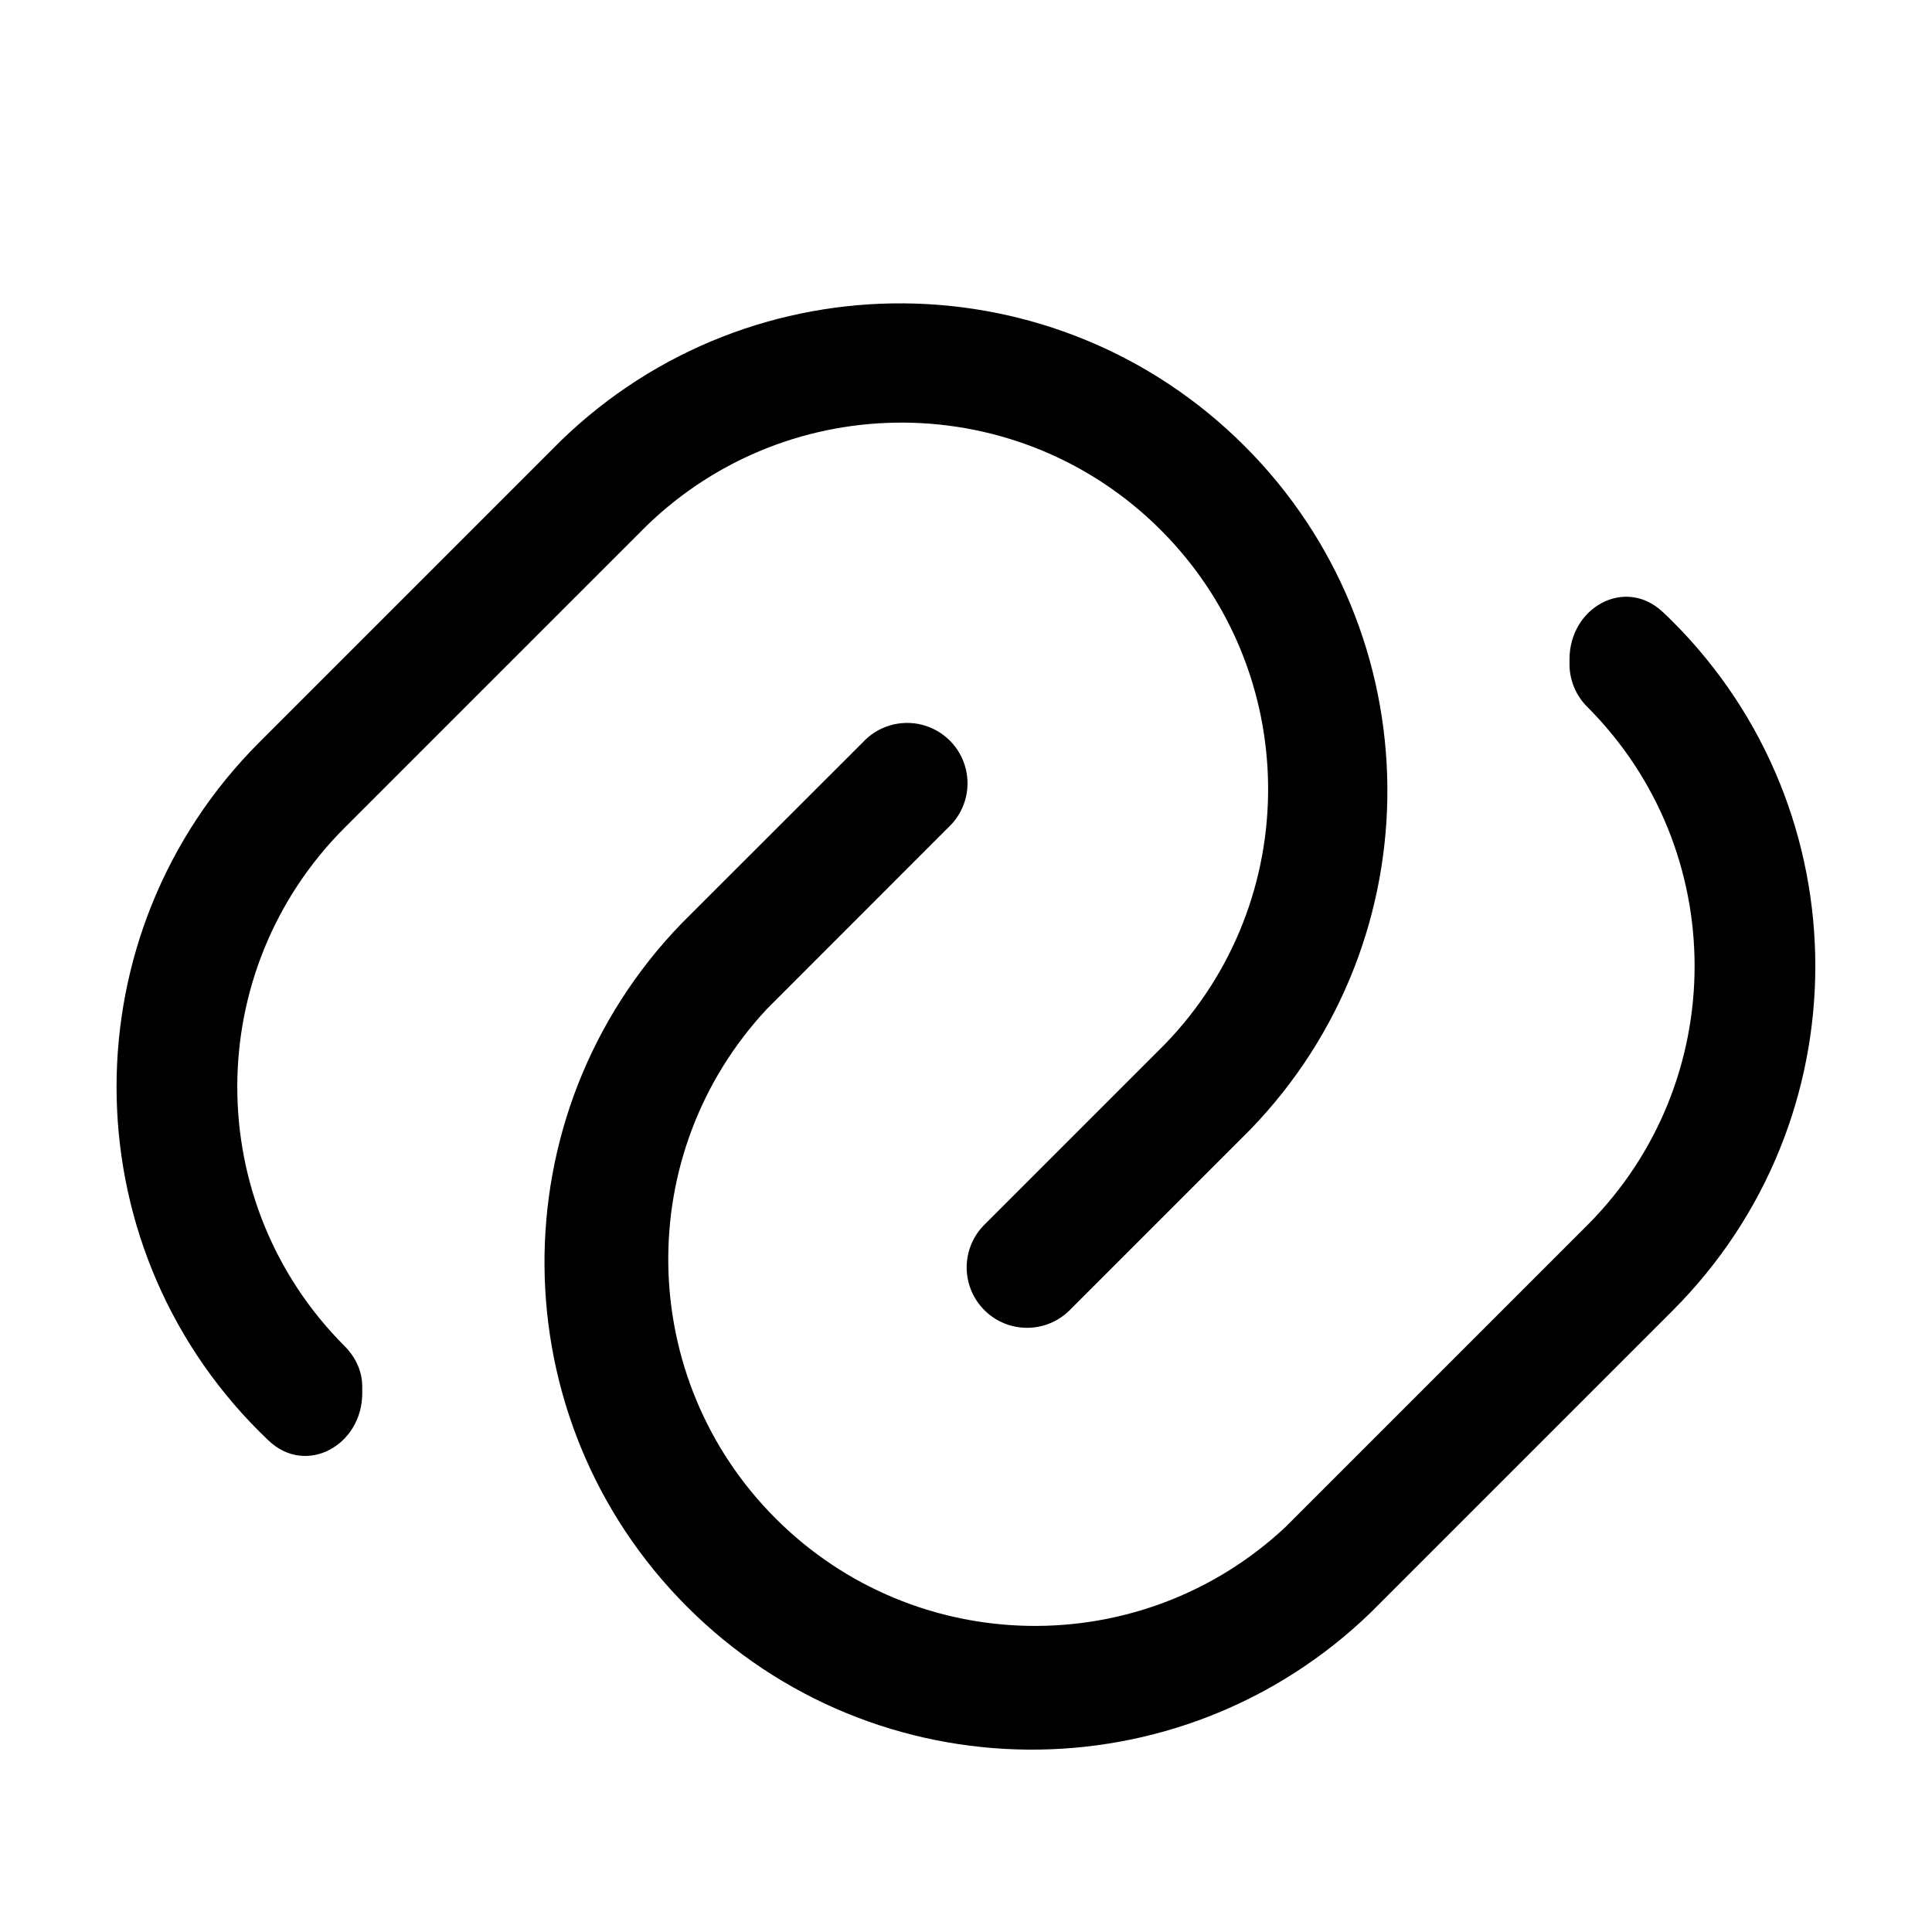
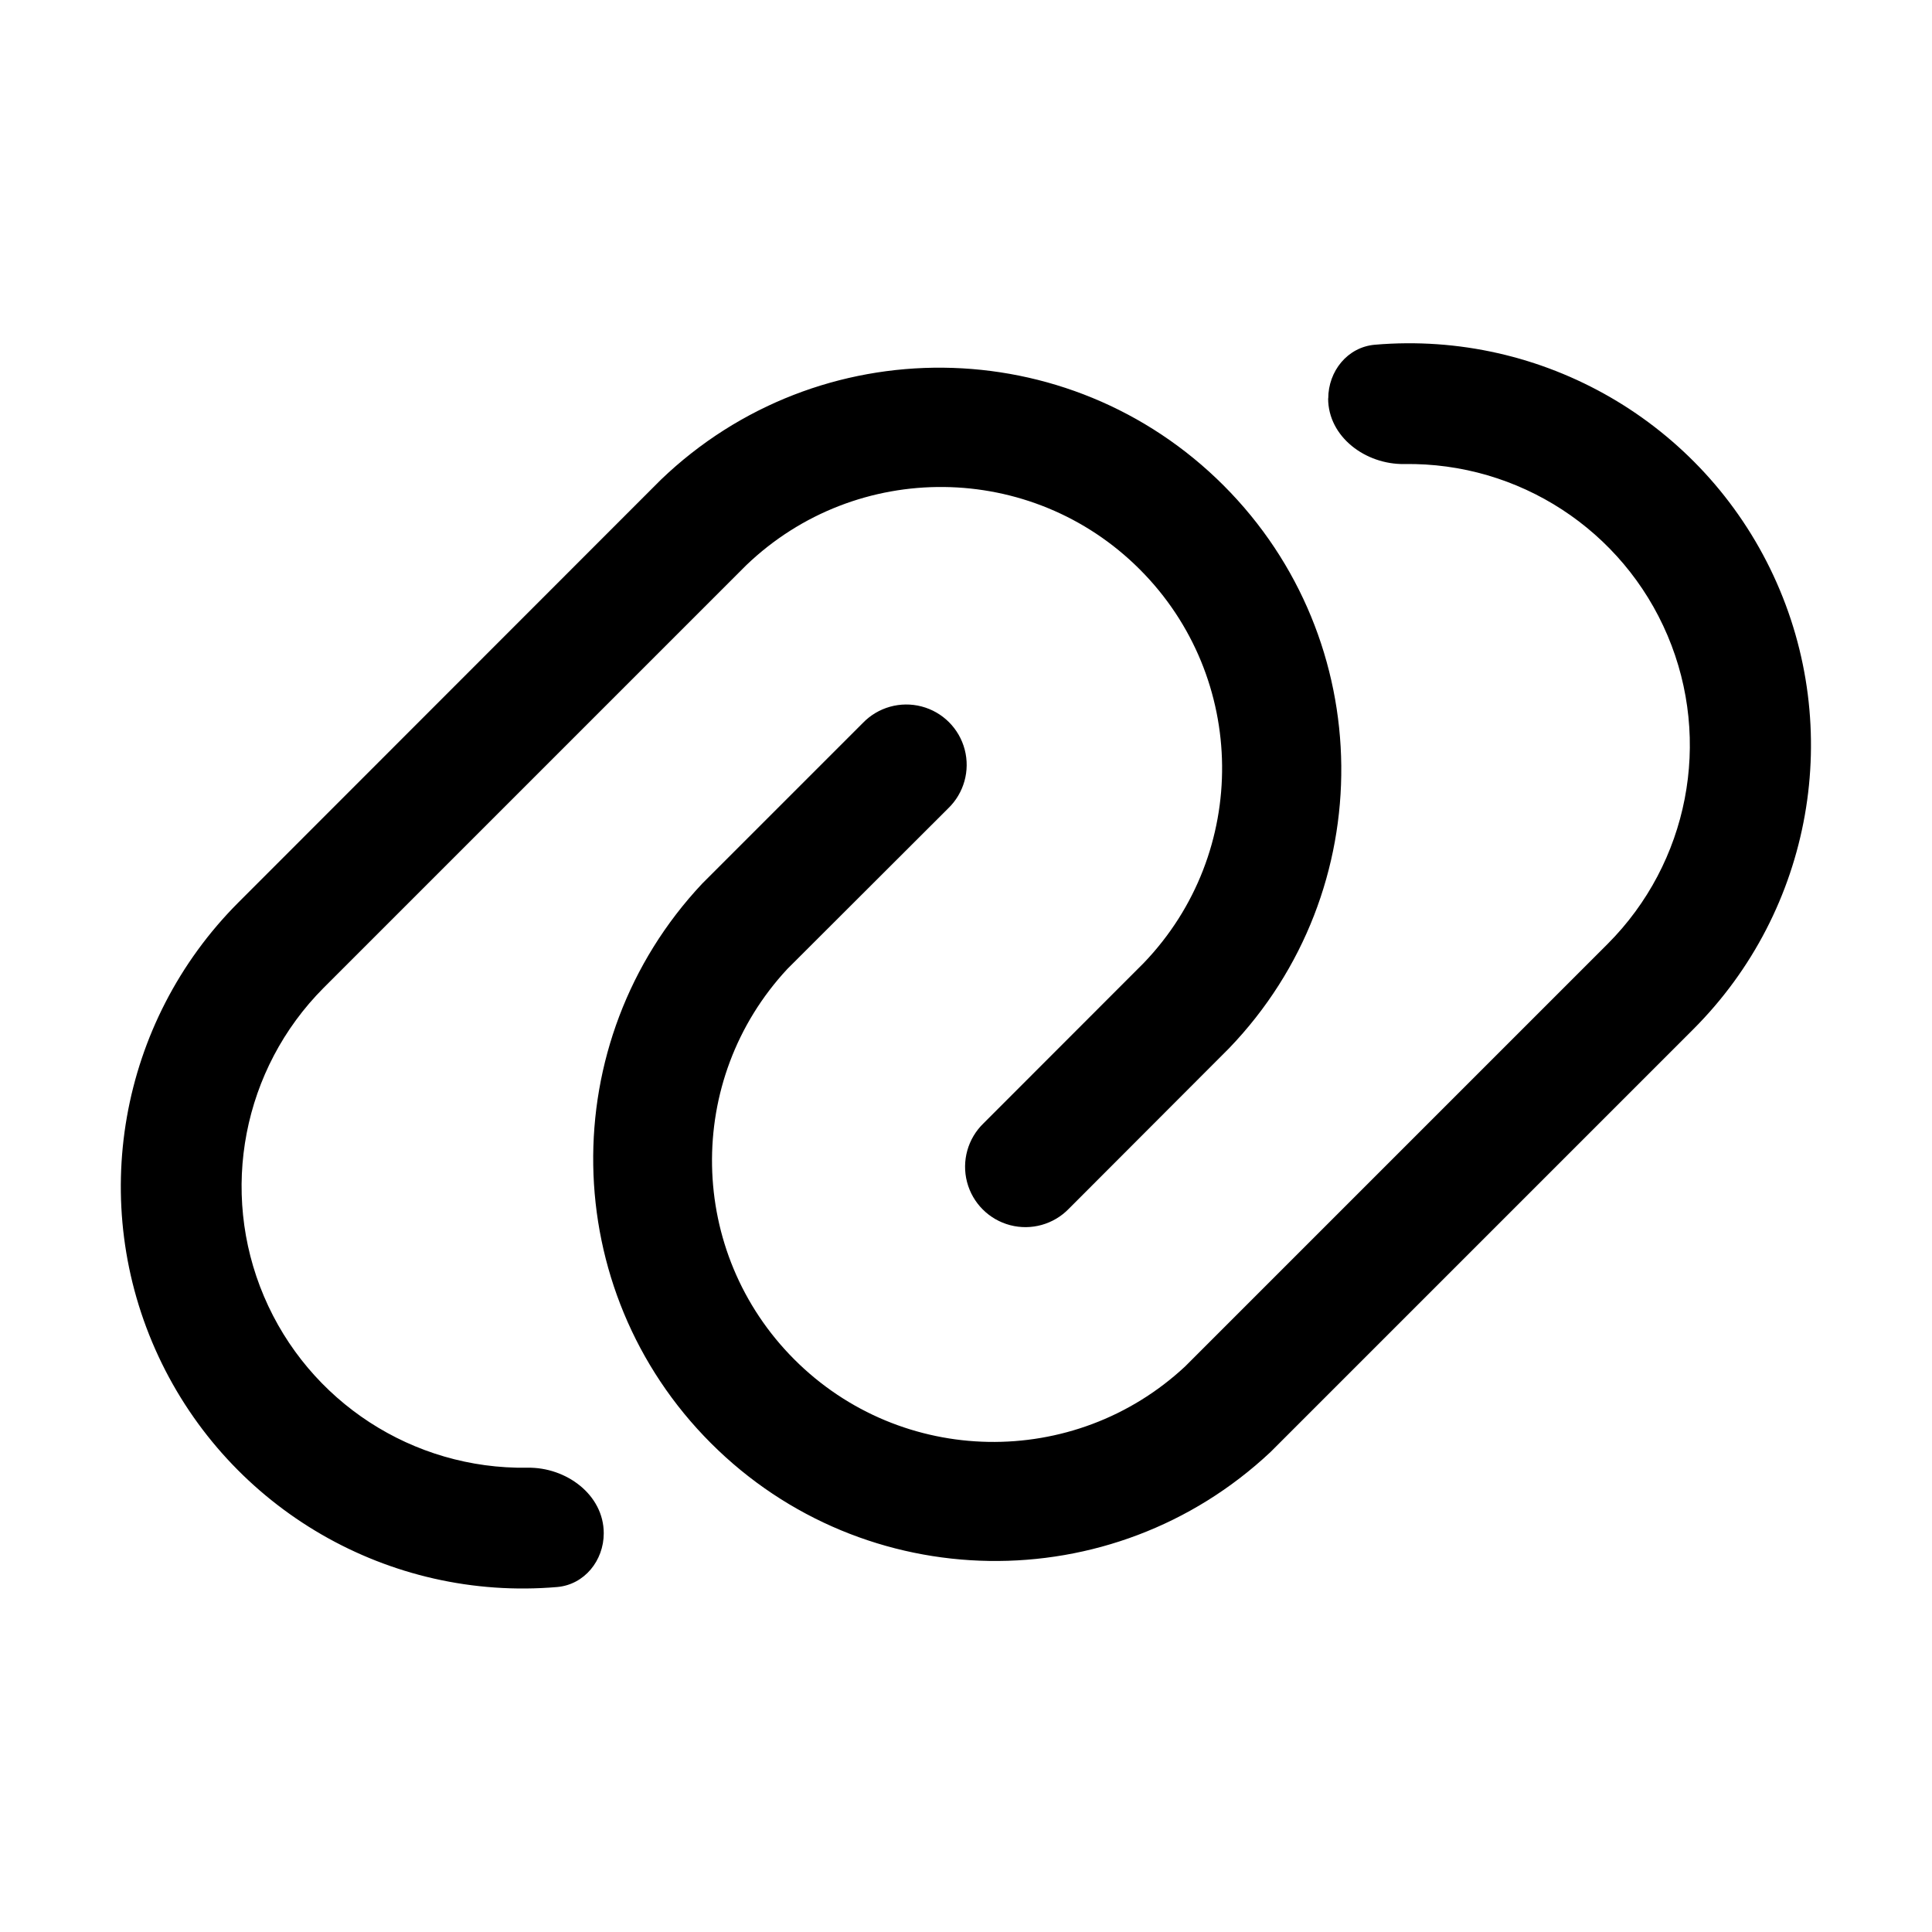
<svg xmlns="http://www.w3.org/2000/svg" width="16" height="16" fill="none" viewBox="0 0 16 16">
-   <path fill="currentColor" d="M12.998 5.46c0-.43.461-.687.774-.39q.04.037.08.077a4.036 4.036 0 0 1 0 5.707l-2.5 2.5a4.036 4.036 0 0 1-5.707-5.707l1.5-1.499a.5.5 0 1 1 .706.707l-1.499 1.5a3.037 3.037 0 0 0 4.293 4.292l2.5-2.5a3.036 3.036 0 0 0 0-4.293.5.5 0 0 1-.147-.341zM4.647 3.648a4.036 4.036 0 0 1 5.707 5.707l-1.501 1.501a.5.5 0 0 1-.707-.707l1.501-1.501a3.036 3.036 0 0 0-4.293-4.293l-2.5 2.5a3.036 3.036 0 0 0 0 4.293c.09.09.146.208.146.335v.055c0 .43-.463.689-.776.392l-.077-.075a4.036 4.036 0 0 1 0-5.707z" />
+   <path fill="currentColor" d="M5.472 3.974a3.329 3.329 0 0 1 4.707 4.707L8.852 10.01a.5.5 0 1 1-.707-.707l1.327-1.328A2.329 2.329 0 0 0 6.18 4.681l-3.5 3.5a2.33 2.33 0 0 0 1.688 3.974c.32-.006.632.223.632.543 0 .226-.16.425-.385.445a3.329 3.329 0 0 1-2.642-5.668zM11 3.3c0-.226.159-.425.385-.445a3.328 3.328 0 0 1 2.637 5.67l-3.5 3.5a3.33 3.33 0 0 1-4.707-4.707l1.331-1.331a.5.5 0 1 1 .707.707l-1.332 1.33a2.33 2.33 0 0 0 3.293 3.293l3.5-3.5a2.329 2.329 0 0 0-1.684-3.974c-.32.005-.631-.224-.631-.544" />
</svg>
